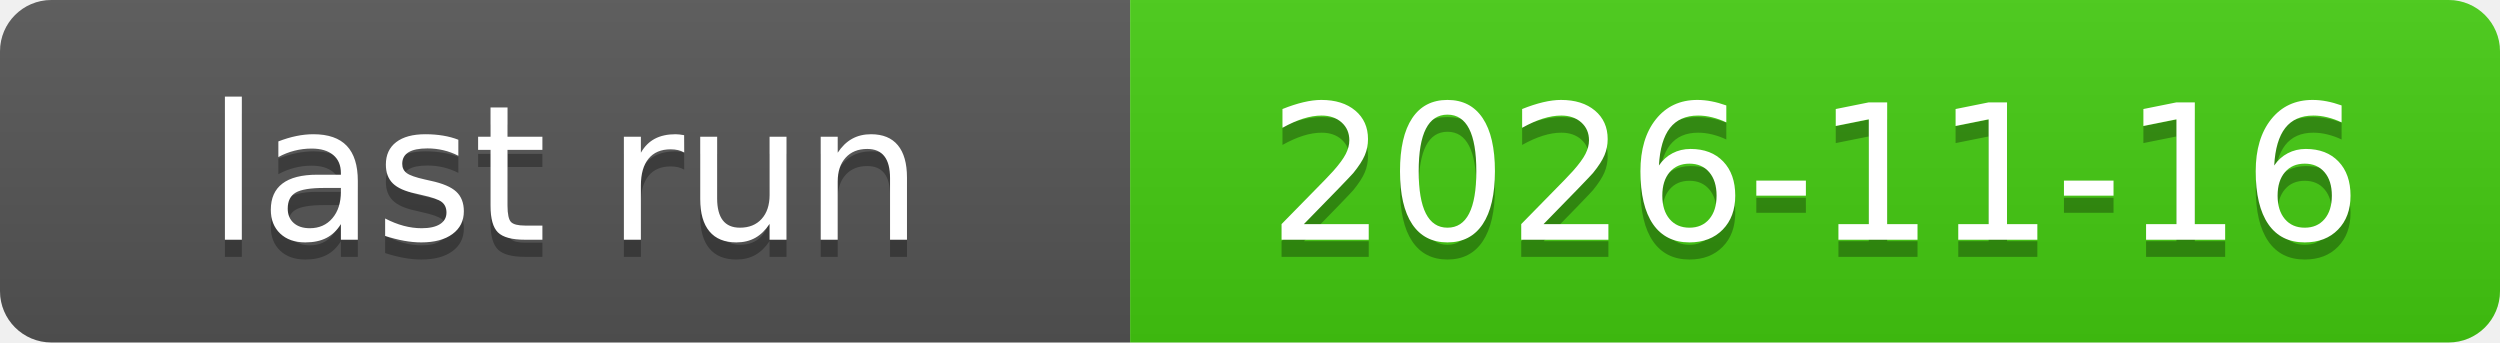
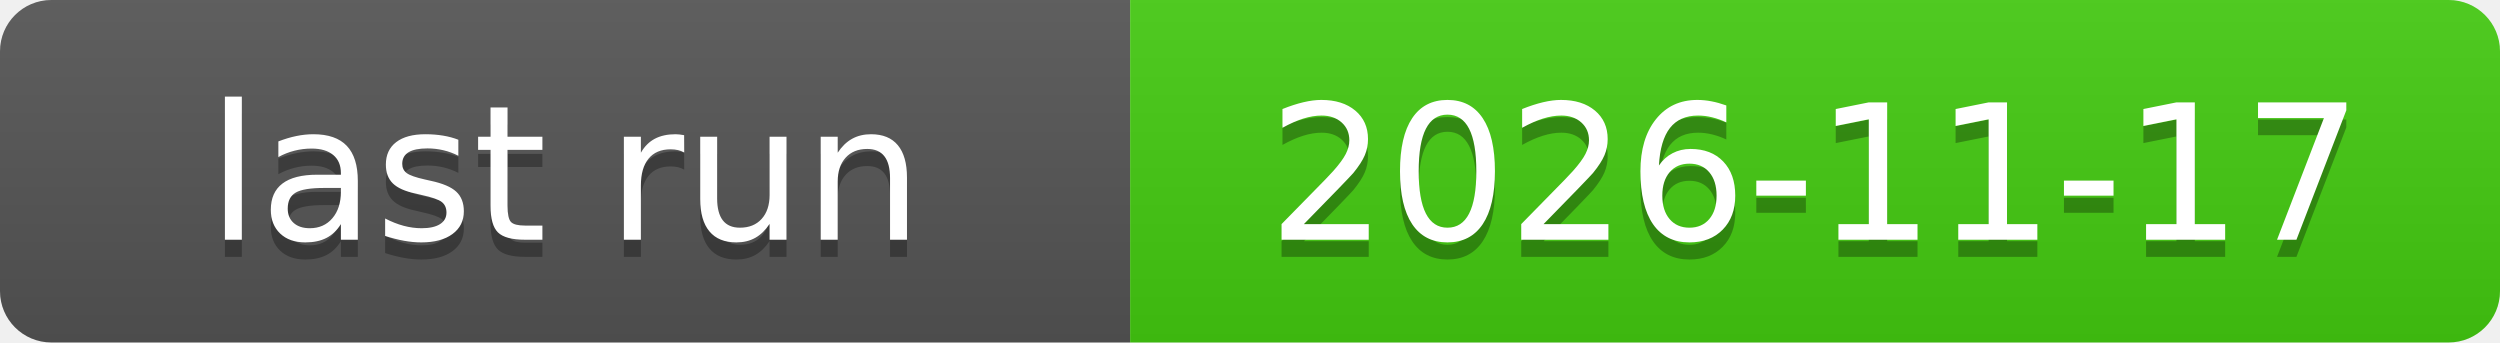
<svg xmlns="http://www.w3.org/2000/svg" xmlns:xlink="http://www.w3.org/1999/xlink" width="146" height="20" role="img">
-   <a target="_blank" xlink:href="https://github.com/symbolic-labs-pub/freedom-that-lasts/actions/runs/43833761989">
+   <a target="_blank" xlink:href="https://github.com/symbolic-labs-pub/freedom-that-lasts/actions/runs/44059550925">
    <linearGradient id="s" x2="0" y2="100%">
      <stop offset="0" stop-color="#bbb" stop-opacity=".1" />
      <stop offset="1" stop-opacity=".1" />
    </linearGradient>
    <clipPath id="r">
      <rect width="146" height="20" rx="3" fill="#fff" />
    </clipPath>
    <g clip-path="url(#r)">
      <rect width="66" height="20" fill="#555" />
      <rect x="66" width="80" height="20" fill="#4c1" />
      <rect width="146" height="20" fill="url(#s)" />
    </g>
    <g fill="#fff" text-anchor="middle" font-family="Verdana,Geneva,DejaVu Sans,sans-serif" text-rendering="geometricPrecision" font-size="110">
      <text aria-hidden="true" x="330.0" y="150" fill="#010101" fill-opacity=".3" transform="scale(.1)" textLength="560">last run</text>
      <text x="330.0" y="140" transform="scale(.1)" fill="#fff" textLength="560">last run</text>
-       <text aria-hidden="true" x="1060.0" y="150" fill="#010101" fill-opacity=".3" transform="scale(.1)" textLength="700">2026-11-16</text>
-       <text x="1060.0" y="140" transform="scale(.1)" fill="#fff" textLength="700">2026-11-16</text>
+       <text aria-hidden="true" x="1060.0" y="150" fill="#010101" fill-opacity=".3" transform="scale(.1)" textLength="700">2026-11-17</text>
+       <text x="1060.0" y="140" transform="scale(.1)" fill="#fff" textLength="700">2026-11-17</text>
    </g>
  </a>
</svg>
